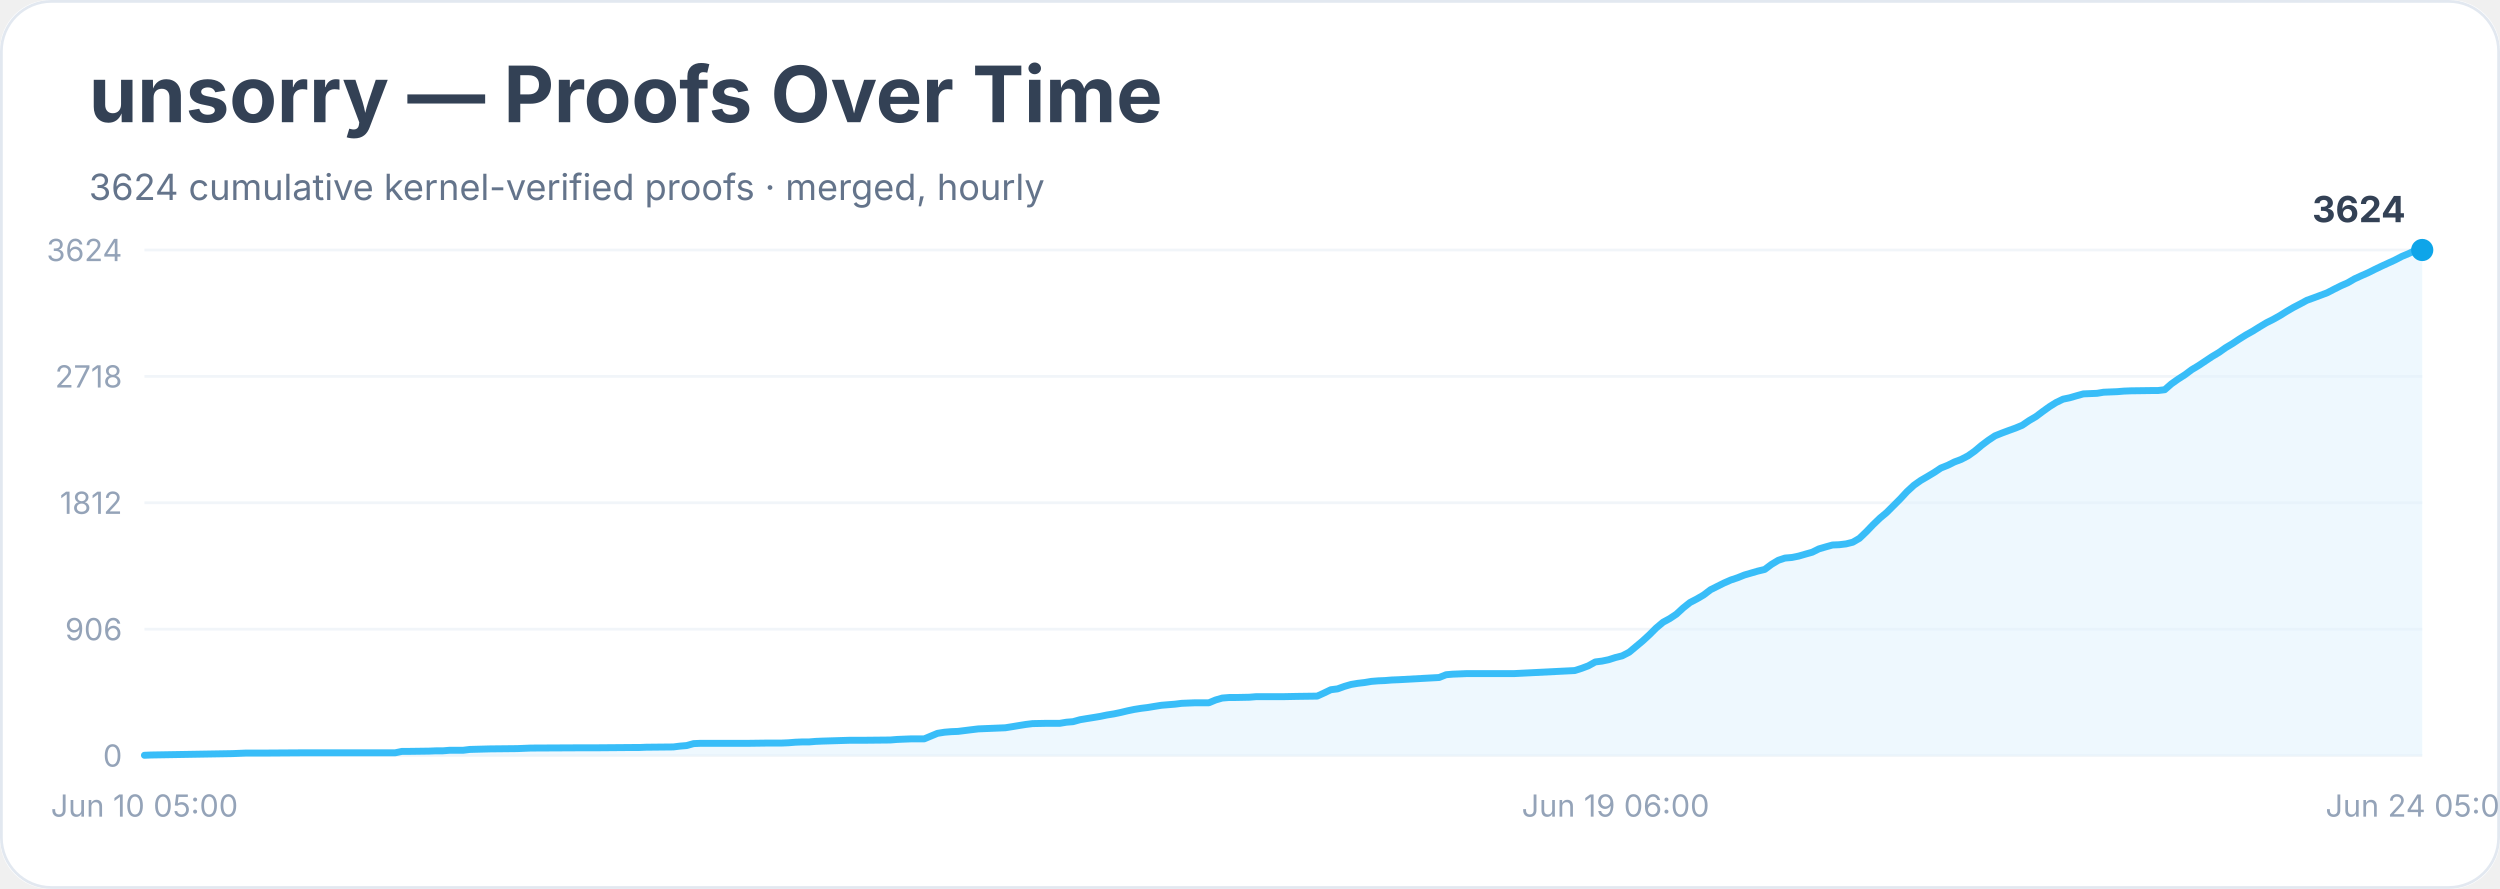
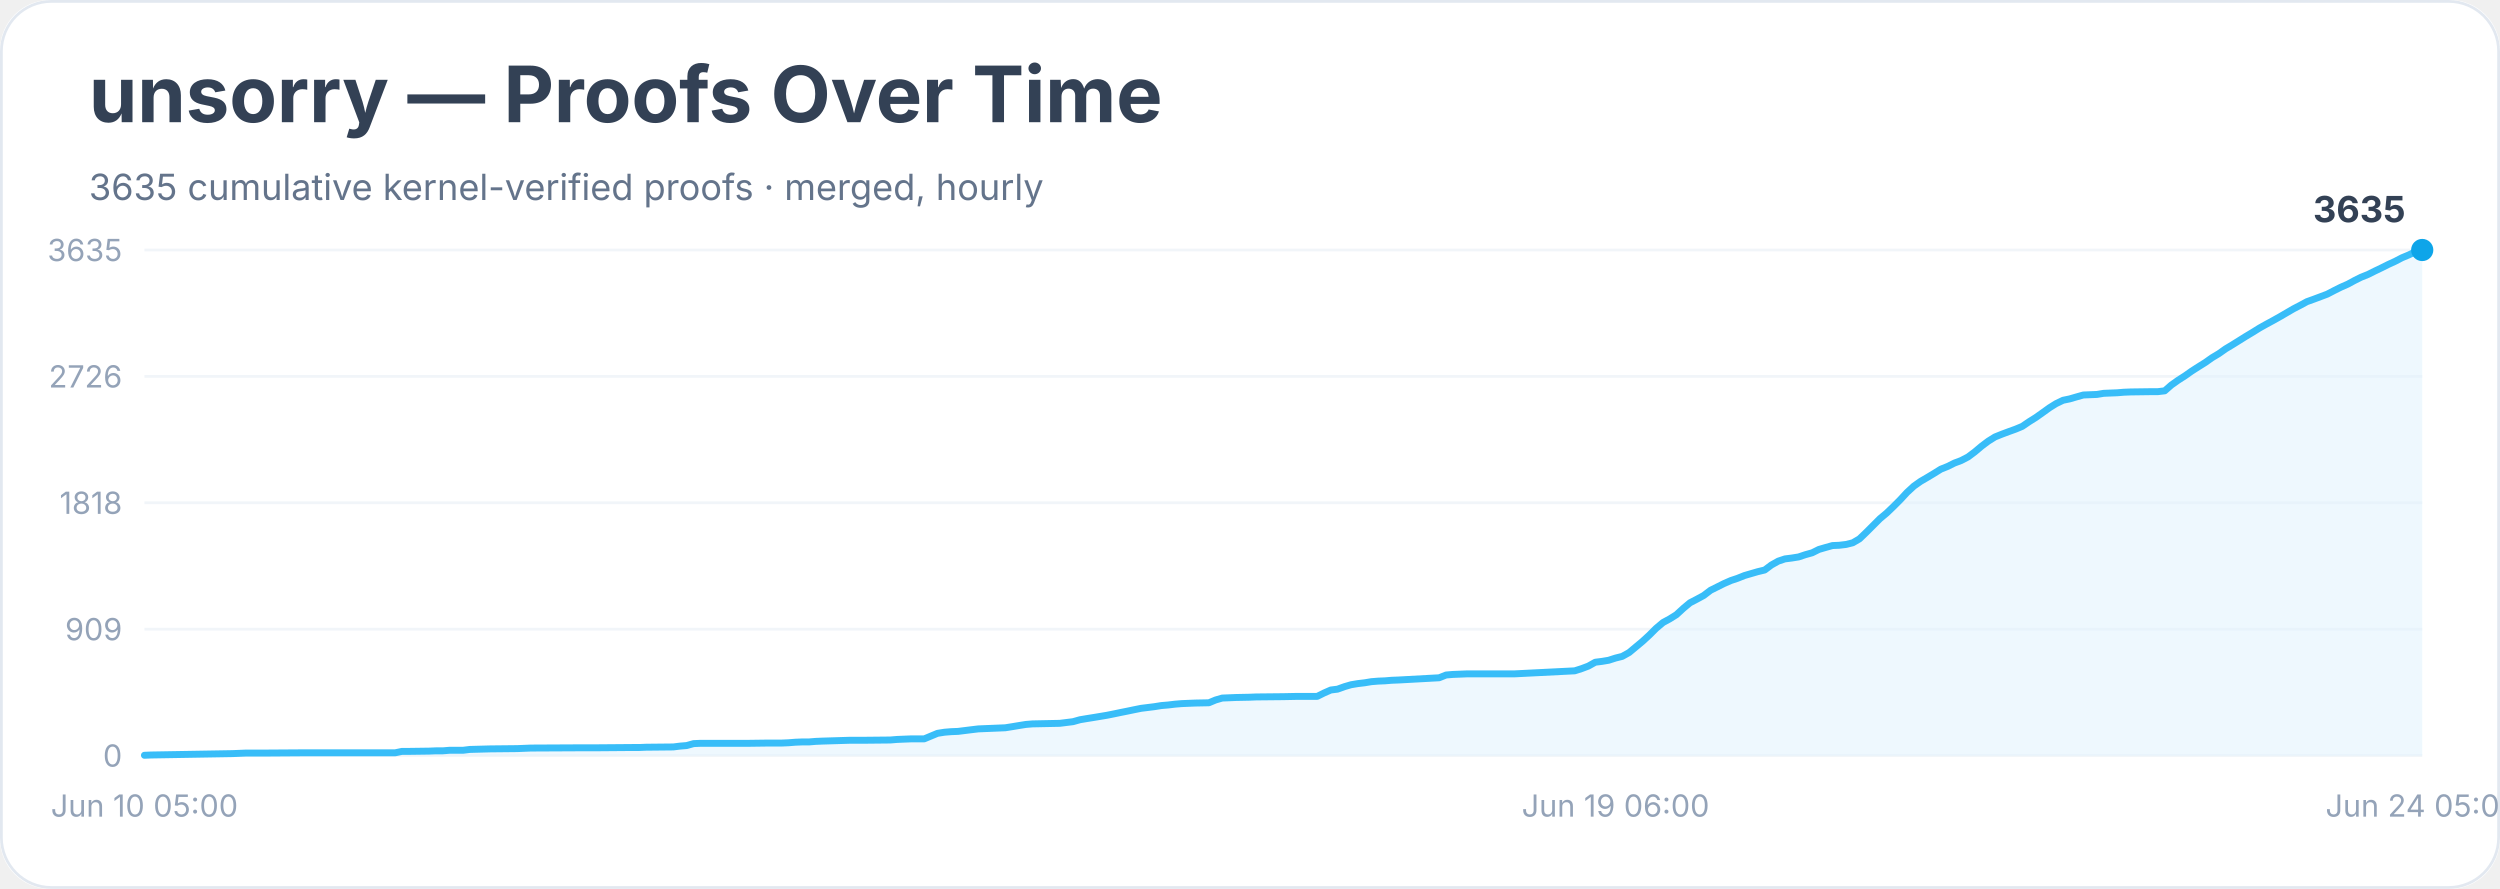
<svg xmlns="http://www.w3.org/2000/svg" width="900" height="320" viewBox="0 0 900 320" role="img" aria-labelledby="title desc">
  <rect width="900" height="100%" rx="18" fill="#ffffff" />
  <rect x="0.5" y="0.5" width="899" height="319" rx="18" fill="none" stroke="#e2e8f0" />
  <text x="32" y="44" font-family="Inter, system-ui, sans-serif" font-size="28" font-weight="700" fill="#334155">unsorry — Proofs Over Time</text>
-   <text x="32" y="72" font-family="Inter, system-ui, sans-serif" font-size="13" fill="#64748b">3624 cumulative kernel-verified proofs · merged, hourly</text>
+   <text x="32" y="72" font-family="Inter, system-ui, sans-serif" font-size="13" fill="#64748b">3635 cumulative kernel-verified proofs · merged, hourly</text>
  <line x1="52" y1="272.0" x2="872" y2="272.0" stroke="#f1f5f9" />
  <text x="44" y="276.0" text-anchor="end" font-family="Inter, system-ui, sans-serif" font-size="11" fill="#94a3b8">0</text>
  <line x1="52" y1="226.5" x2="872" y2="226.5" stroke="#f1f5f9" />
-   <text x="44" y="230.5" text-anchor="end" font-family="Inter, system-ui, sans-serif" font-size="11" fill="#94a3b8">906</text>
+   <text x="44" y="230.5" text-anchor="end" font-family="Inter, system-ui, sans-serif" font-size="11" fill="#94a3b8">909</text>
  <line x1="52" y1="181.0" x2="872" y2="181.0" stroke="#f1f5f9" />
-   <text x="44" y="185.0" text-anchor="end" font-family="Inter, system-ui, sans-serif" font-size="11" fill="#94a3b8">1812</text>
+   <text x="44" y="185.0" text-anchor="end" font-family="Inter, system-ui, sans-serif" font-size="11" fill="#94a3b8">1818</text>
  <line x1="52" y1="135.5" x2="872" y2="135.5" stroke="#f1f5f9" />
-   <text x="44" y="139.5" text-anchor="end" font-family="Inter, system-ui, sans-serif" font-size="11" fill="#94a3b8">2718</text>
+   <text x="44" y="139.5" text-anchor="end" font-family="Inter, system-ui, sans-serif" font-size="11" fill="#94a3b8">2726</text>
  <line x1="52" y1="90.0" x2="872" y2="90.0" stroke="#f1f5f9" />
-   <text x="44" y="94.0" text-anchor="end" font-family="Inter, system-ui, sans-serif" font-size="11" fill="#94a3b8">3624</text>
-   <polygon points="52.0,272.0 52.0,271.9 54.4,271.8 83.7,271.3 86.2,271.2 88.6,271.1 95.9,271.1 110.6,271.0 142.3,271.0 144.7,270.5 147.2,270.5 154.5,270.4 156.9,270.3 159.4,270.3 161.8,270.1 166.7,270.1 169.1,269.8 176.5,269.6 186.2,269.5 188.7,269.4 191.1,269.3 210.6,269.2 215.5,269.2 227.7,269.1 230.2,269.1 232.6,269.0 242.4,268.9 244.8,268.6 247.2,268.4 249.7,267.7 252.1,267.6 269.2,267.6 276.5,267.5 281.4,267.5 283.8,267.4 286.3,267.2 288.7,267.1 291.2,267.1 293.6,266.9 296.0,266.8 305.8,266.5 310.7,266.5 320.5,266.4 322.9,266.2 325.3,266.1 327.8,266.0 332.7,266.0 335.1,265.0 337.5,264.0 340.0,263.6 342.4,263.4 344.9,263.3 347.3,263.0 349.7,262.7 352.2,262.4 354.6,262.3 357.1,262.2 361.9,262.0 364.4,261.6 366.8,261.2 369.3,260.8 371.7,260.5 376.6,260.4 381.5,260.4 383.9,260.0 386.3,259.8 388.8,259.1 391.2,258.7 393.7,258.3 396.1,257.9 398.5,257.4 401.0,257.0 403.4,256.5 405.9,255.9 408.3,255.4 410.8,255.0 413.2,254.7 415.6,254.3 418.1,253.9 420.5,253.7 423.0,253.5 425.4,253.2 427.8,253.1 430.3,253.0 435.2,253.0 437.6,252.0 440.0,251.3 442.5,251.1 444.9,251.1 449.8,251.0 452.2,250.8 462.0,250.8 466.9,250.7 474.2,250.6 476.6,249.5 479.1,248.3 481.5,248.0 484.0,247.1 486.4,246.4 488.8,246.0 491.3,245.7 493.7,245.3 496.2,245.1 498.6,245.0 501.0,244.8 503.5,244.7 518.1,243.9 520.6,242.9 523.0,242.7 525.5,242.6 527.9,242.5 545.0,242.5 566.9,241.4 569.4,240.6 571.8,239.7 574.3,238.3 576.7,238.0 579.1,237.5 581.6,236.7 584.0,236.1 586.5,234.8 588.9,232.8 591.3,230.8 593.8,228.5 596.2,226.1 598.7,224.0 601.1,222.7 603.5,221.1 606.0,218.8 608.4,216.9 610.9,215.6 613.3,214.2 615.8,212.3 618.2,211.1 620.6,209.9 623.1,208.8 625.5,208.0 628.0,207.0 630.4,206.3 632.8,205.6 635.3,205.0 637.7,203.2 640.2,201.7 642.6,200.9 645.0,200.7 647.5,200.2 649.9,199.5 652.4,198.8 654.8,197.6 657.2,196.9 659.7,196.2 662.1,196.1 664.6,195.8 667.0,195.2 669.4,193.8 671.9,191.4 674.3,188.9 676.8,186.5 679.2,184.5 681.6,182.1 684.1,179.6 686.5,177.0 689.0,174.7 691.4,173.0 693.8,171.6 696.3,170.1 698.7,168.5 701.2,167.5 703.6,166.3 706.0,165.4 708.5,164.1 710.9,162.4 713.4,160.3 715.8,158.5 718.2,156.9 720.7,155.9 723.1,155.0 725.6,154.1 728.0,153.1 730.5,151.4 732.9,150.0 735.3,148.2 737.8,146.4 740.2,144.9 742.7,143.7 745.1,143.2 747.5,142.5 750.0,141.8 752.4,141.7 754.9,141.6 757.3,141.2 759.7,141.1 762.2,141.0 764.6,140.8 767.1,140.7 774.4,140.6 776.8,140.6 779.3,140.3 781.7,138.2 784.1,136.5 786.6,134.9 789.0,133.1 791.5,131.6 793.9,130.0 796.3,128.4 798.8,126.9 801.2,125.2 803.7,123.7 806.1,122.1 808.5,120.6 811.0,119.2 813.4,117.7 815.9,116.2 818.3,115.0 820.8,113.6 823.2,112.1 825.6,110.7 828.1,109.4 830.5,108.1 833.0,107.2 835.4,106.3 837.8,105.4 840.3,104.1 842.7,102.9 845.2,101.8 847.6,100.4 850.0,99.3 852.5,98.2 854.9,97.0 857.4,95.8 859.8,94.7 862.2,93.6 864.7,92.3 867.1,91.3 869.6,90.1 872.0,90.0 872.0,272.0" fill="#e0f2fe" opacity="0.55" />
-   <polyline points="52.0,271.9 54.4,271.8 83.7,271.3 86.2,271.2 88.6,271.1 95.9,271.1 110.6,271.0 142.3,271.0 144.7,270.5 147.2,270.5 154.5,270.4 156.9,270.3 159.4,270.3 161.8,270.1 166.7,270.1 169.1,269.8 176.5,269.6 186.2,269.5 188.7,269.4 191.1,269.3 210.6,269.2 215.5,269.2 227.7,269.1 230.2,269.1 232.6,269.0 242.4,268.9 244.8,268.6 247.2,268.4 249.7,267.7 252.1,267.6 269.2,267.6 276.5,267.5 281.4,267.5 283.8,267.4 286.3,267.2 288.7,267.1 291.2,267.1 293.6,266.9 296.0,266.8 305.8,266.5 310.7,266.5 320.5,266.4 322.9,266.2 325.3,266.1 327.8,266.0 332.7,266.0 335.1,265.0 337.5,264.0 340.0,263.6 342.4,263.4 344.9,263.3 347.3,263.0 349.7,262.7 352.2,262.4 354.6,262.3 357.1,262.2 361.9,262.0 364.4,261.6 366.8,261.2 369.3,260.8 371.7,260.5 376.6,260.4 381.5,260.4 383.9,260.0 386.3,259.8 388.8,259.1 391.2,258.7 393.7,258.3 396.1,257.9 398.5,257.4 401.0,257.0 403.4,256.5 405.9,255.9 408.3,255.4 410.8,255.0 413.2,254.7 415.6,254.3 418.1,253.9 420.5,253.7 423.0,253.5 425.4,253.2 427.8,253.1 430.3,253.0 435.2,253.0 437.6,252.0 440.0,251.3 442.5,251.1 444.9,251.1 449.8,251.0 452.2,250.8 462.0,250.8 466.9,250.7 474.2,250.6 476.6,249.5 479.1,248.3 481.5,248.0 484.0,247.1 486.4,246.4 488.8,246.0 491.3,245.7 493.7,245.3 496.2,245.1 498.6,245.0 501.0,244.8 503.5,244.7 518.1,243.9 520.6,242.9 523.0,242.7 525.5,242.6 527.9,242.5 545.0,242.5 566.9,241.4 569.4,240.6 571.8,239.7 574.3,238.3 576.7,238.0 579.1,237.5 581.6,236.7 584.0,236.1 586.5,234.8 588.9,232.8 591.3,230.8 593.8,228.5 596.2,226.1 598.7,224.0 601.1,222.7 603.5,221.1 606.0,218.8 608.4,216.9 610.9,215.6 613.3,214.2 615.8,212.3 618.2,211.1 620.6,209.9 623.1,208.8 625.5,208.0 628.0,207.0 630.4,206.3 632.8,205.6 635.3,205.0 637.7,203.2 640.2,201.7 642.6,200.9 645.0,200.7 647.5,200.2 649.9,199.5 652.4,198.8 654.8,197.6 657.2,196.9 659.7,196.2 662.1,196.1 664.6,195.8 667.0,195.2 669.4,193.8 671.9,191.4 674.3,188.9 676.8,186.5 679.2,184.5 681.6,182.1 684.1,179.6 686.5,177.0 689.0,174.7 691.4,173.0 693.8,171.6 696.3,170.1 698.7,168.5 701.2,167.5 703.6,166.3 706.0,165.4 708.5,164.1 710.9,162.4 713.4,160.3 715.8,158.5 718.2,156.9 720.7,155.9 723.1,155.0 725.6,154.1 728.0,153.1 730.5,151.4 732.9,150.0 735.3,148.2 737.8,146.4 740.2,144.9 742.7,143.7 745.1,143.2 747.5,142.5 750.0,141.8 752.4,141.7 754.9,141.6 757.3,141.2 759.7,141.1 762.2,141.0 764.6,140.8 767.1,140.7 774.4,140.6 776.8,140.6 779.3,140.3 781.7,138.2 784.1,136.5 786.6,134.9 789.0,133.1 791.5,131.6 793.9,130.0 796.3,128.4 798.8,126.9 801.2,125.2 803.7,123.7 806.1,122.1 808.5,120.6 811.0,119.2 813.4,117.7 815.9,116.2 818.3,115.0 820.8,113.6 823.2,112.1 825.6,110.7 828.1,109.4 830.5,108.1 833.0,107.2 835.4,106.3 837.8,105.4 840.3,104.1 842.7,102.9 845.2,101.8 847.6,100.4 850.0,99.3 852.5,98.2 854.9,97.0 857.4,95.8 859.8,94.7 862.2,93.6 864.7,92.3 867.1,91.3 869.6,90.1 872.0,90.0" fill="none" stroke="#38bdf8" stroke-width="2.5" stroke-linejoin="round" stroke-linecap="round" />
+   <text x="44" y="94.0" text-anchor="end" font-family="Inter, system-ui, sans-serif" font-size="11" fill="#94a3b8">3635</text>
+   <polygon points="52.0,272.0 52.0,271.9 54.4,271.8 83.7,271.3 86.2,271.2 88.6,271.1 95.9,271.1 110.6,271.0 142.3,271.0 144.7,270.5 147.2,270.5 154.5,270.4 156.9,270.3 159.4,270.3 161.8,270.1 166.7,270.1 169.1,269.8 176.5,269.6 186.2,269.5 188.7,269.4 191.1,269.3 210.6,269.2 215.5,269.2 227.7,269.1 230.2,269.1 232.6,269.0 242.4,268.9 244.8,268.6 247.2,268.4 249.7,267.7 252.1,267.6 269.2,267.6 276.5,267.5 281.4,267.5 283.8,267.4 286.3,267.2 288.7,267.1 291.2,267.1 293.6,266.9 296.0,266.8 305.8,266.5 310.7,266.5 320.5,266.4 322.9,266.2 325.3,266.1 327.8,266.0 332.7,266.0 335.1,265.0 337.5,264.0 340.0,263.6 342.4,263.4 344.9,263.3 347.3,263.0 349.7,262.7 352.2,262.4 354.6,262.3 357.1,262.2 361.9,262.0 364.4,261.6 366.8,261.2 369.3,260.8 371.7,260.6 376.6,260.5 381.5,260.4 383.9,260.1 386.3,259.8 388.8,259.1 391.2,258.7 393.7,258.3 396.1,257.9 398.5,257.5 401.0,257.0 403.4,256.5 405.9,256.0 408.3,255.5 410.8,255.0 413.2,254.7 415.6,254.4 418.1,254.0 420.5,253.8 423.0,253.5 425.4,253.3 427.8,253.2 430.3,253.1 435.2,253.0 437.6,252.0 440.0,251.3 442.5,251.2 444.9,251.1 449.8,251.0 452.2,250.9 462.0,250.8 466.9,250.7 474.2,250.7 476.6,249.5 479.1,248.4 481.5,248.1 484.0,247.2 486.4,246.5 488.8,246.1 491.3,245.8 493.7,245.4 496.2,245.2 498.6,245.1 501.0,244.9 503.5,244.8 518.1,244.0 520.6,243.0 523.0,242.8 525.5,242.7 527.9,242.6 545.0,242.6 566.9,241.5 569.4,240.7 571.8,239.8 574.3,238.4 576.7,238.1 579.1,237.7 581.6,236.9 584.0,236.3 586.5,234.9 588.9,232.9 591.3,230.9 593.8,228.6 596.2,226.2 598.7,224.1 601.1,222.8 603.5,221.3 606.0,219.0 608.4,217.0 610.9,215.7 613.3,214.4 615.8,212.5 618.2,211.3 620.6,210.1 623.1,209.0 625.5,208.2 628.0,207.2 630.4,206.5 632.8,205.8 635.3,205.2 637.7,203.4 640.2,202.0 642.6,201.2 645.0,200.9 647.5,200.5 649.9,199.7 652.4,199.0 654.8,197.8 657.2,197.1 659.7,196.4 662.1,196.3 664.6,196.0 667.0,195.4 669.4,194.0 671.9,191.6 674.3,189.2 676.8,186.7 679.2,184.7 681.6,182.4 684.1,179.9 686.5,177.3 689.0,175.0 691.4,173.3 693.8,171.9 696.3,170.4 698.7,168.9 701.2,167.9 703.6,166.7 706.0,165.8 708.5,164.5 710.9,162.7 713.4,160.6 715.8,158.8 718.2,157.3 720.7,156.3 723.1,155.4 725.6,154.5 728.0,153.5 730.5,151.8 732.9,150.3 735.3,148.6 737.8,146.8 740.2,145.3 742.7,144.1 745.1,143.6 747.5,142.9 750.0,142.2 752.4,142.1 754.9,142.0 757.3,141.6 759.7,141.5 762.2,141.4 764.6,141.2 767.1,141.1 774.4,141.0 776.8,141.0 779.3,140.7 781.7,138.6 784.1,136.9 786.6,135.3 789.0,133.6 791.5,132.0 793.9,130.5 796.3,128.8 798.8,127.3 801.2,125.6 803.7,124.1 806.1,122.6 808.5,121.1 811.0,119.6 813.4,118.1 815.9,116.7 818.3,115.4 820.8,114.0 823.2,112.6 825.6,111.2 828.1,109.9 830.5,108.6 833.0,107.7 835.4,106.8 837.8,105.9 840.3,104.6 842.7,103.4 845.2,102.3 847.6,101.0 850.0,99.8 852.5,98.8 854.9,97.6 857.4,96.4 859.8,95.2 862.2,94.1 864.7,92.8 867.1,91.8 869.6,90.6 872.0,90.0 872.0,272.0" fill="#e0f2fe" opacity="0.55" />
+   <polyline points="52.0,271.9 54.4,271.8 83.7,271.3 86.2,271.2 88.6,271.1 95.9,271.1 110.6,271.0 142.3,271.0 144.7,270.5 147.2,270.5 154.5,270.4 156.9,270.3 159.4,270.3 161.8,270.1 166.7,270.1 169.1,269.8 176.5,269.6 186.2,269.5 188.7,269.4 191.1,269.3 210.6,269.2 215.5,269.2 227.7,269.1 230.2,269.1 232.6,269.0 242.4,268.9 244.8,268.6 247.2,268.4 249.7,267.7 252.1,267.6 269.2,267.6 276.5,267.5 281.4,267.5 283.8,267.4 286.3,267.2 288.7,267.1 291.2,267.1 293.6,266.9 296.0,266.8 305.8,266.5 310.7,266.5 320.5,266.4 322.9,266.2 325.3,266.1 327.8,266.0 332.7,266.0 335.1,265.0 337.5,264.0 340.0,263.6 342.4,263.4 344.9,263.3 347.3,263.0 349.7,262.7 352.2,262.4 354.6,262.3 357.1,262.2 361.9,262.0 364.4,261.6 366.8,261.2 369.3,260.8 371.7,260.6 376.6,260.5 381.5,260.4 383.9,260.1 386.3,259.8 388.8,259.1 391.2,258.7 393.7,258.3 396.1,257.9 398.5,257.5 401.0,257.0 403.4,256.5 405.9,256.0 408.3,255.5 410.8,255.0 413.2,254.7 415.6,254.4 418.1,254.0 420.5,253.8 423.0,253.5 425.4,253.3 427.8,253.2 430.3,253.1 435.2,253.0 437.6,252.0 440.0,251.3 442.5,251.2 444.9,251.1 449.8,251.0 452.2,250.9 462.0,250.8 466.9,250.7 474.2,250.7 476.6,249.5 479.1,248.4 481.5,248.1 484.0,247.2 486.4,246.5 488.8,246.1 491.3,245.8 493.7,245.4 496.2,245.2 498.6,245.1 501.0,244.9 503.5,244.8 518.1,244.0 520.6,243.0 523.0,242.8 525.5,242.7 527.9,242.6 545.0,242.6 566.9,241.5 569.4,240.7 571.8,239.8 574.3,238.4 576.7,238.1 579.1,237.7 581.6,236.9 584.0,236.3 586.5,234.9 588.9,232.9 591.3,230.9 593.8,228.6 596.2,226.2 598.7,224.1 601.1,222.8 603.5,221.3 606.0,219.0 608.4,217.0 610.9,215.7 613.3,214.4 615.8,212.5 618.2,211.3 620.6,210.1 623.1,209.0 625.5,208.2 628.0,207.2 630.4,206.5 632.8,205.8 635.3,205.2 637.7,203.4 640.2,202.0 642.6,201.2 645.0,200.9 647.5,200.5 649.9,199.7 652.4,199.0 654.8,197.8 657.2,197.1 659.7,196.4 662.1,196.3 664.6,196.0 667.0,195.4 669.4,194.0 671.9,191.6 674.3,189.2 676.8,186.7 679.2,184.7 681.6,182.4 684.1,179.9 686.5,177.3 689.0,175.0 691.4,173.3 693.8,171.9 696.3,170.4 698.7,168.9 701.2,167.9 703.6,166.7 706.0,165.8 708.5,164.5 710.9,162.7 713.4,160.6 715.8,158.8 718.2,157.3 720.7,156.3 723.1,155.4 725.6,154.5 728.0,153.5 730.5,151.8 732.9,150.3 735.3,148.6 737.8,146.8 740.2,145.3 742.7,144.1 745.1,143.6 747.5,142.9 750.0,142.2 752.4,142.1 754.9,142.0 757.3,141.6 759.7,141.5 762.2,141.4 764.6,141.2 767.1,141.1 774.4,141.0 776.8,141.0 779.3,140.7 781.7,138.6 784.1,136.9 786.6,135.3 789.0,133.6 791.5,132.0 793.9,130.5 796.3,128.8 798.8,127.3 801.2,125.6 803.7,124.1 806.1,122.6 808.5,121.1 811.0,119.6 813.4,118.1 815.9,116.7 818.3,115.4 820.8,114.0 823.2,112.6 825.6,111.2 828.1,109.9 830.5,108.6 833.0,107.7 835.4,106.8 837.8,105.9 840.3,104.6 842.7,103.4 845.2,102.3 847.6,101.0 850.0,99.8 852.5,98.8 854.9,97.6 857.4,96.4 859.8,95.2 862.2,94.1 864.7,92.8 867.1,91.8 869.6,90.6 872.0,90.0" fill="none" stroke="#38bdf8" stroke-width="2.5" stroke-linejoin="round" stroke-linecap="round" />
  <circle cx="872.0" cy="90.0" r="4" fill="#0ea5e9" />
-   <text x="866.0" y="80.0" text-anchor="end" font-family="Inter, system-ui, sans-serif" font-size="13" font-weight="700" fill="#334155">3624</text>
+   <text x="866.0" y="80.0" text-anchor="end" font-family="Inter, system-ui, sans-serif" font-size="13" font-weight="700" fill="#334155">3635</text>
  <text x="52.0" y="294" text-anchor="middle" font-family="Inter, system-ui, sans-serif" font-size="11" fill="#94a3b8">Jun 10 05:00</text>
  <text x="581.6" y="294" text-anchor="middle" font-family="Inter, system-ui, sans-serif" font-size="11" fill="#94a3b8">Jun 19 06:00</text>
  <text x="872.0" y="294" text-anchor="middle" font-family="Inter, system-ui, sans-serif" font-size="11" fill="#94a3b8">Jun 24 05:00</text>
</svg>
